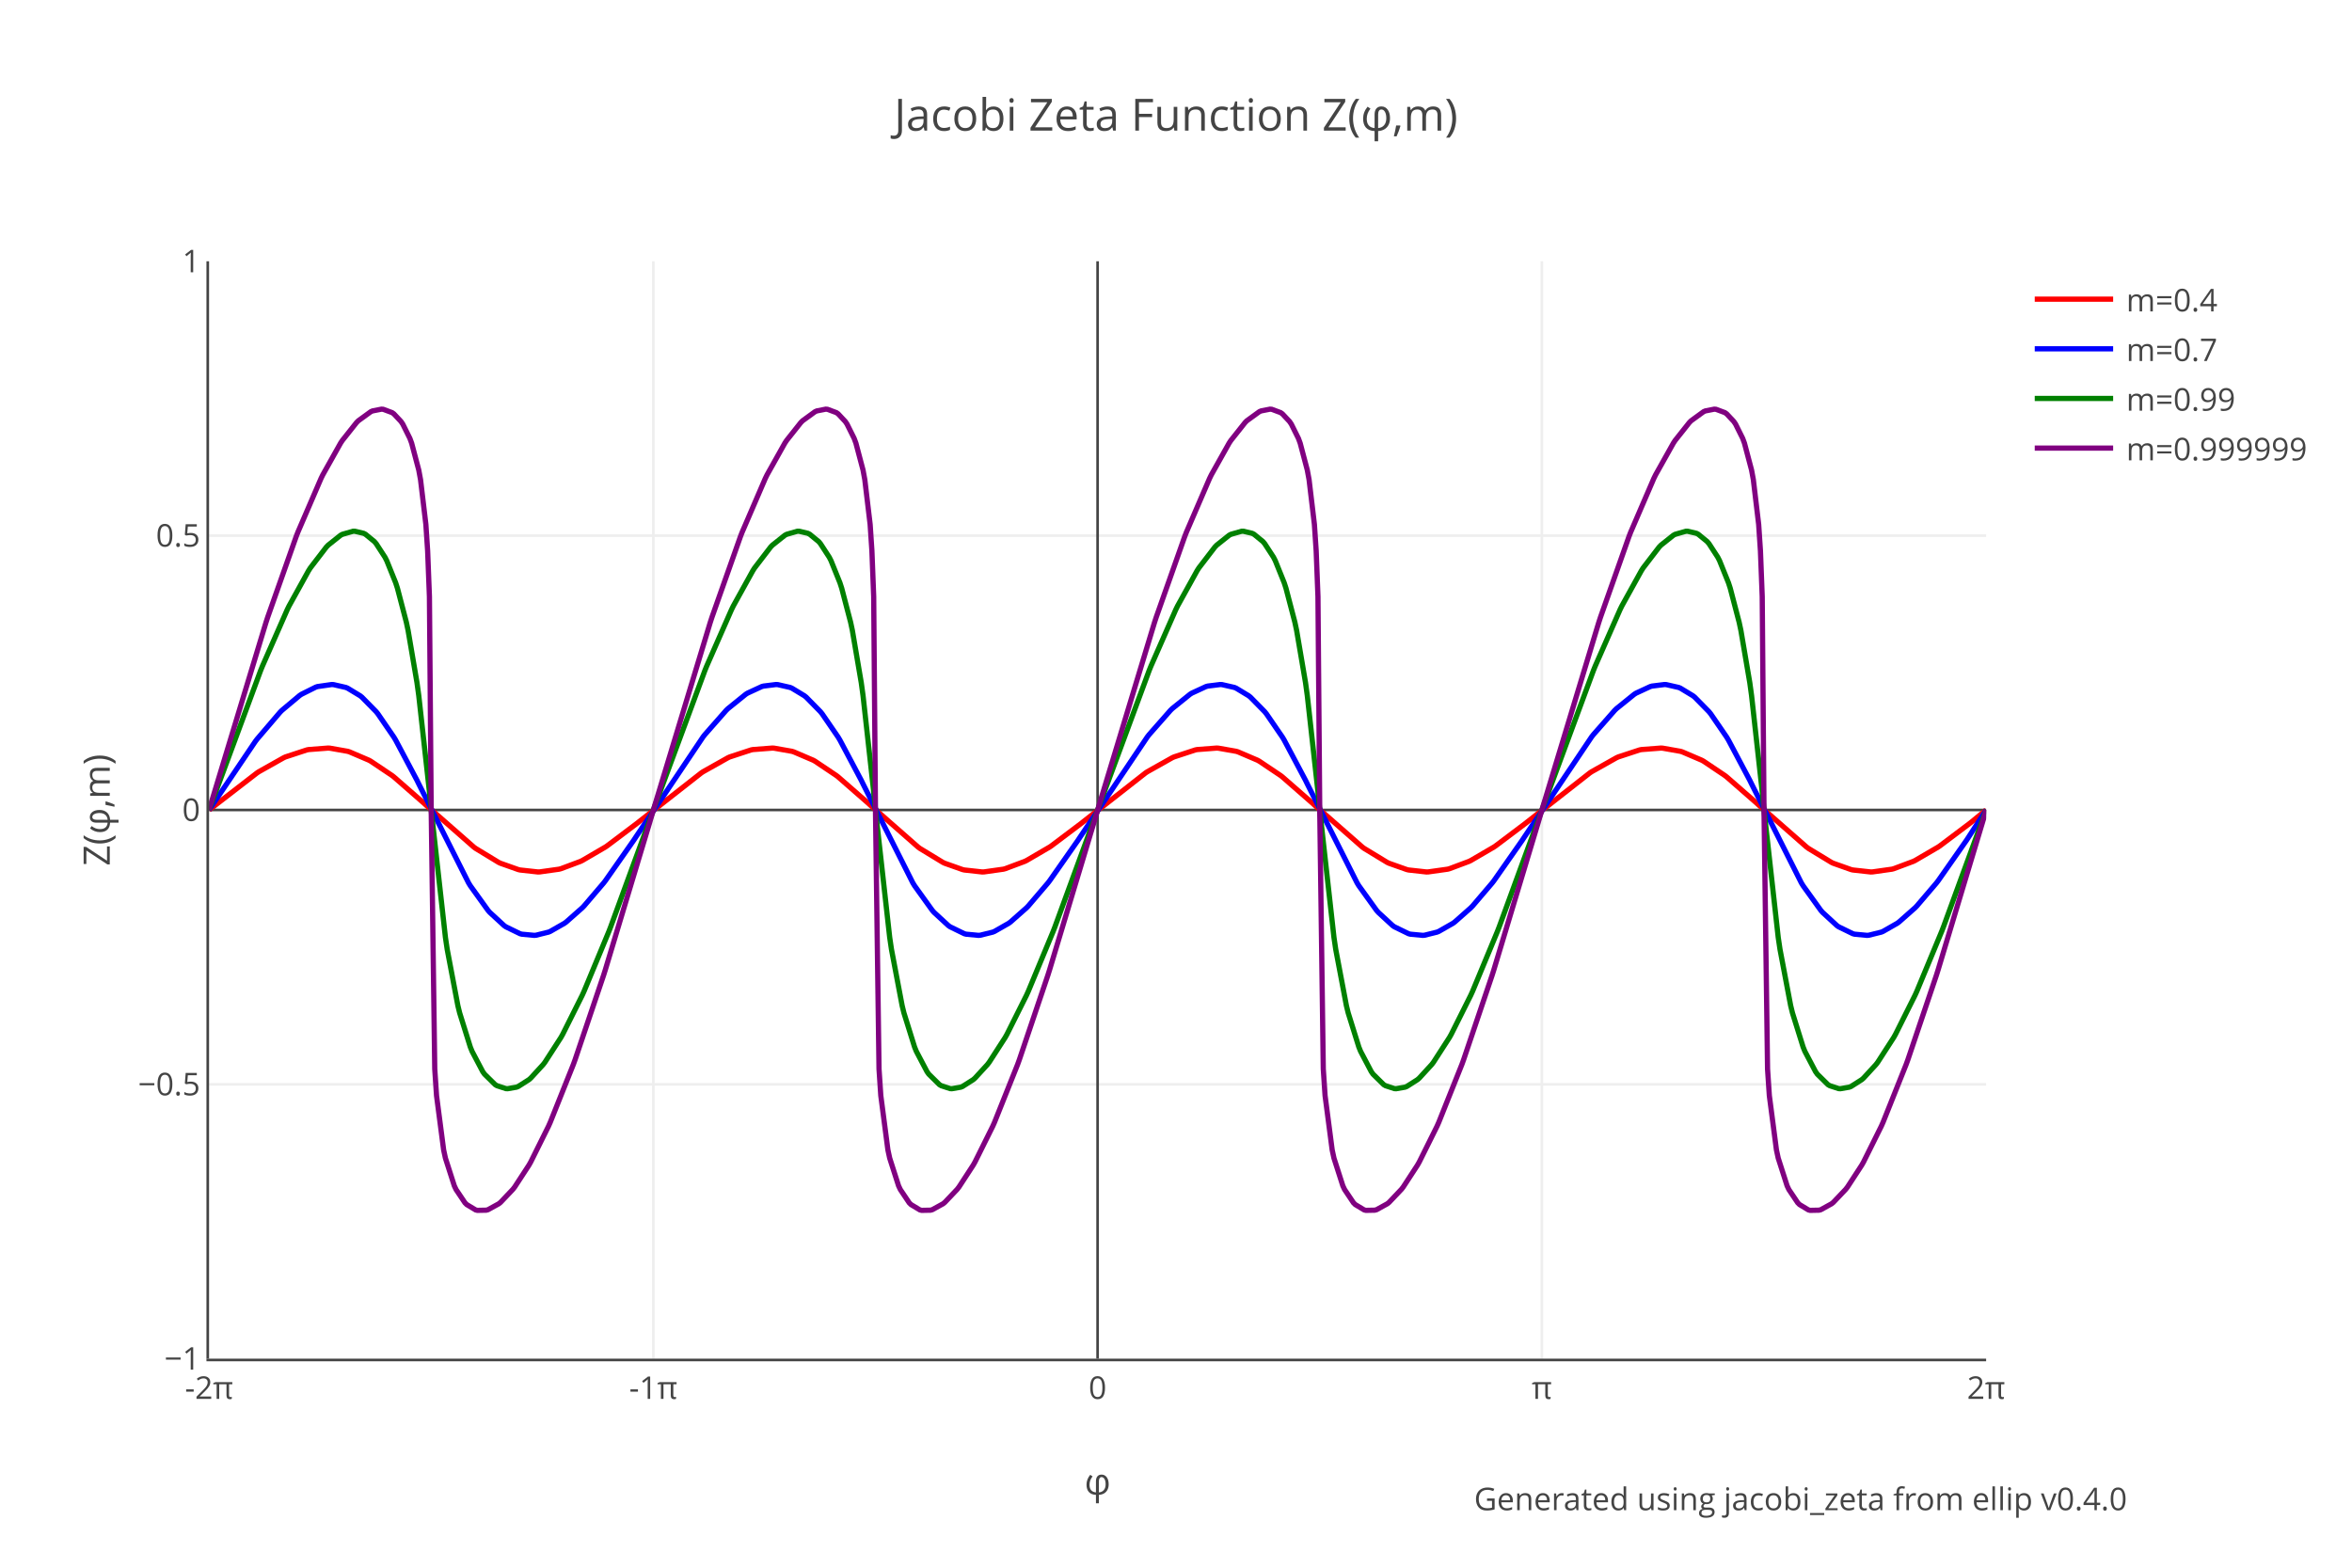
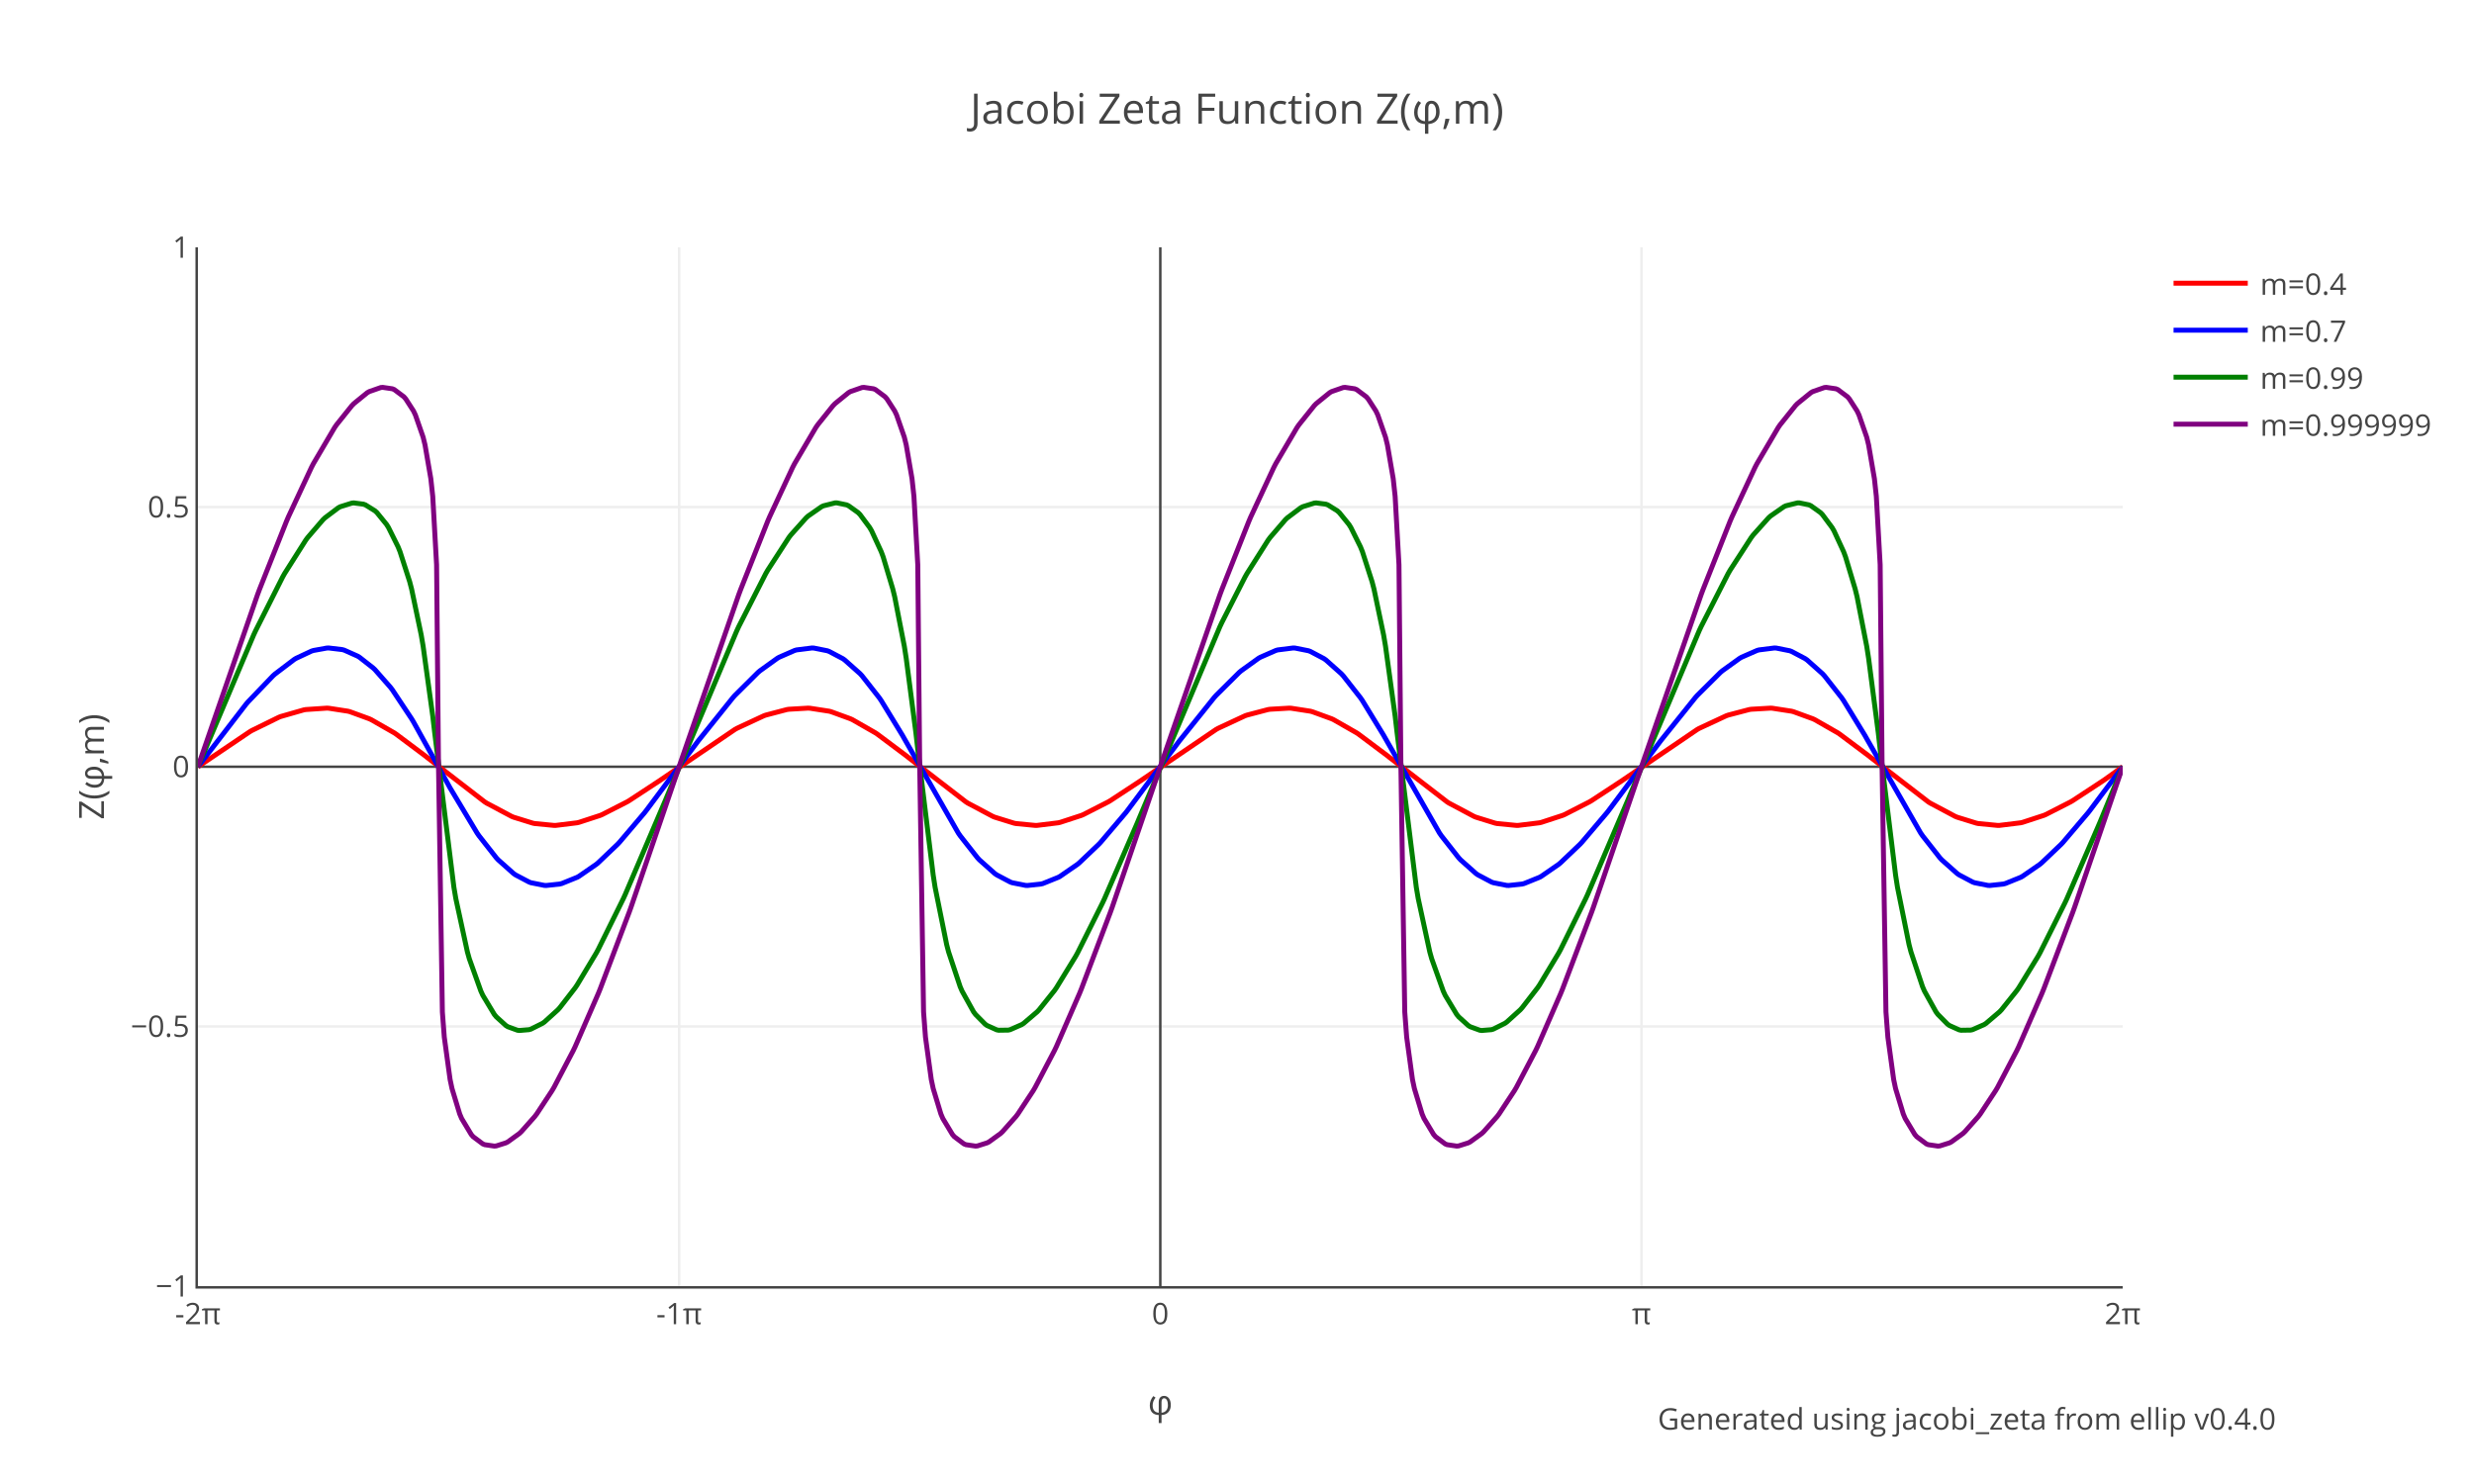
- <svg xmlns="http://www.w3.org/2000/svg" xmlns:xlink="http://www.w3.org/1999/xlink" class="main-svg" width="900" height="600" style="" viewBox="0 0 900 600">
-   <rect x="0" y="0" width="900" height="600" style="fill: rgb(255, 255, 255); fill-opacity: 1;" />
-   <defs id="defs-a72b25">
+ <svg xmlns="http://www.w3.org/2000/svg" xmlns:xlink="http://www.w3.org/1999/xlink" class="main-svg" width="1000" height="600" style="" viewBox="0 0 1000 600">
+   <rect x="0" y="0" width="1000" height="600" style="fill: rgb(255, 255, 255); fill-opacity: 1;" />
+   <defs id="defs-445e1f">
    <g class="clips">
-       <clipPath id="clipa72b25xyplot" class="plotclip">
-         <rect width="680" height="420" />
-       </clipPath>
-       <clipPath class="axesclip" id="clipa72b25x">
-         <rect x="80" y="0" width="680" height="600" />
-       </clipPath>
-       <clipPath class="axesclip" id="clipa72b25y">
-         <rect x="0" y="100" width="900" height="420" />
-       </clipPath>
-       <clipPath class="axesclip" id="clipa72b25xy">
-         <rect x="80" y="100" width="680" height="420" />
+       <clipPath id="clip445e1fxyplot" class="plotclip">
+         <rect width="778" height="420" />
+       </clipPath>
+       <clipPath class="axesclip" id="clip445e1fx">
+         <rect x="80" y="0" width="778" height="600" />
+       </clipPath>
+       <clipPath class="axesclip" id="clip445e1fy">
+         <rect x="0" y="100" width="1000" height="420" />
+       </clipPath>
+       <clipPath class="axesclip" id="clip445e1fxy">
+         <rect x="80" y="100" width="778" height="420" />
      </clipPath>
    </g>
    <g class="gradients" />
  </defs>
  <g class="bglayer" />
  <g class="layer-below">
    <g class="imagelayer" />
    <g class="shapelayer" />
  </g>
  <g class="cartesianlayer">
    <g class="subplot xy">
      <g class="layer-subplot">
        <g class="shapelayer" />
        <g class="imagelayer" />
      </g>
      <g class="gridlayer">
        <g class="x">
-           <path class="xgrid crisp" transform="translate(250,0)" d="M0,100v420" style="stroke: rgb(238, 238, 238); stroke-opacity: 1; stroke-width: 1px;" />
-           <path class="xgrid crisp" transform="translate(590,0)" d="M0,100v420" style="stroke: rgb(238, 238, 238); stroke-opacity: 1; stroke-width: 1px;" />
+           <path class="xgrid crisp" transform="translate(274.5,0)" d="M0,100v420" style="stroke: rgb(238, 238, 238); stroke-opacity: 1; stroke-width: 1px;" />
+           <path class="xgrid crisp" transform="translate(663.5,0)" d="M0,100v420" style="stroke: rgb(238, 238, 238); stroke-opacity: 1; stroke-width: 1px;" />
        </g>
        <g class="y">
-           <path class="ygrid crisp" transform="translate(0,415)" d="M80,0h680" style="stroke: rgb(238, 238, 238); stroke-opacity: 1; stroke-width: 1px;" />
-           <path class="ygrid crisp" transform="translate(0,205)" d="M80,0h680" style="stroke: rgb(238, 238, 238); stroke-opacity: 1; stroke-width: 1px;" />
+           <path class="ygrid crisp" transform="translate(0,415)" d="M80,0h778" style="stroke: rgb(238, 238, 238); stroke-opacity: 1; stroke-width: 1px;" />
+           <path class="ygrid crisp" transform="translate(0,205)" d="M80,0h778" style="stroke: rgb(238, 238, 238); stroke-opacity: 1; stroke-width: 1px;" />
        </g>
      </g>
      <g class="zerolinelayer">
-         <path class="xzl zl crisp" transform="translate(420,0)" d="M0,100v420" style="stroke: rgb(68, 68, 68); stroke-opacity: 1; stroke-width: 1px;" />
-         <path class="yzl zl crisp" transform="translate(0,310)" d="M80,0h680" style="stroke: rgb(68, 68, 68); stroke-opacity: 1; stroke-width: 1px;" />
+         <path class="xzl zl crisp" transform="translate(469,0)" d="M0,100v420" style="stroke: rgb(68, 68, 68); stroke-opacity: 1; stroke-width: 1px;" />
+         <path class="yzl zl crisp" transform="translate(0,310)" d="M80,0h778" style="stroke: rgb(68, 68, 68); stroke-opacity: 1; stroke-width: 1px;" />
      </g>
      <path class="xlines-below" />
      <path class="ylines-below" />
      <g class="overlines-below" />
      <g class="xaxislayer-below" />
      <g class="yaxislayer-below" />
      <g class="overaxes-below" />
-       <g class="plot" transform="translate(80,100)" clip-path="url('#clipa72b25xyplot')">
+       <g class="plot" transform="translate(80,100)" clip-path="url('#clip445e1fxyplot')">
        <g class="scatterlayer mlayer">
-           <g class="trace scatter trace18c7f9" style="stroke-miterlimit: 2; opacity: 1;">
-             <g class="fills" />
-             <g class="errorbars" />
-             <g class="lines">
-               <path class="js-line" d="M0,210L18.36,195.81L19.04,195.36L28.56,190.01L29.24,189.7L37.4,187.02L38.08,186.88L45.56,186.31L46.24,186.35L53.04,187.55L53.72,187.76L61.2,190.96L61.88,191.34L70.04,196.82L70.72,197.35L82.28,207.45L82.96,208.09L101.32,224.21L102,224.71L110.84,230.08L111.52,230.4L118.32,232.81L119,232.97L125.8,233.72L126.48,233.71L133.96,232.66L134.64,232.48L142.12,229.68L142.8,229.35L151.64,224.19L152.32,223.73L163.88,215.02L164.56,214.47L188.36,195.81L189.04,195.36L198.56,190.01L199.24,189.7L207.4,187.02L208.08,186.88L215.56,186.31L216.24,186.35L223.04,187.55L223.72,187.76L231.2,190.96L231.88,191.34L240.04,196.82L240.72,197.35L252.28,207.45L252.96,208.09L271.32,224.21L272,224.71L280.84,230.08L281.52,230.4L288.32,232.81L289,232.97L295.8,233.72L296.48,233.71L303.96,232.66L304.64,232.48L312.12,229.68L312.8,229.35L321.64,224.19L322.32,223.73L333.88,215.02L334.56,214.47L358.36,195.81L359.04,195.36L368.56,190.01L369.24,189.7L377.4,187.02L378.08,186.88L385.56,186.31L386.24,186.35L393.04,187.55L393.72,187.76L401.2,190.96L401.88,191.34L410.04,196.82L410.72,197.35L422.28,207.45L422.96,208.09L441.32,224.21L442,224.71L450.84,230.08L451.52,230.4L458.32,232.81L459,232.97L465.8,233.72L466.48,233.71L473.96,232.66L474.64,232.48L482.12,229.68L482.8,229.35L491.64,224.19L492.32,223.73L503.88,215.02L504.56,214.47L528.36,195.81L529.04,195.36L538.56,190.01L539.24,189.7L547.4,187.02L548.08,186.88L555.56,186.31L556.24,186.35L563.04,187.55L563.72,187.76L571.2,190.96L571.88,191.34L580.04,196.82L580.72,197.35L592.28,207.45L592.96,208.09L611.32,224.21L612,224.71L620.84,230.08L621.52,230.4L628.32,232.81L629,232.97L635.8,233.72L636.48,233.71L643.96,232.66L644.64,232.48L652.12,229.68L652.8,229.35L661.64,224.19L662.32,223.73L673.88,215.02L674.56,214.47L680,210" style="vector-effect: non-scaling-stroke; fill: none; stroke: rgb(255, 0, 0); stroke-opacity: 1; stroke-width: 2px; opacity: 1;" />
-             </g>
-             <g class="points" />
-             <g class="text" />
-           </g>
-           <g class="trace scatter trace15d27b" style="stroke-miterlimit: 2; opacity: 1;">
-             <g class="fills" />
-             <g class="errorbars" />
-             <g class="lines">
-               <path class="js-line" d="M0,210L17.68,183.8L18.36,182.9L27.2,172.55L27.88,171.87L34.68,166.17L35.36,165.72L40.8,163L41.48,162.77L46.92,161.99L47.6,162.02L52.36,163.11L53.04,163.4L57.8,166.28L58.48,166.82L63.92,172.36L64.6,173.2L70.72,182.12L71.4,183.26L79.56,198.64L80.24,200.03L99.28,237.88L99.96,238.99L106.76,248.45L107.44,249.22L112.88,254.23L113.56,254.71L119,257.36L119.68,257.54L124.44,257.99L125.12,257.93L129.88,256.75L130.56,256.47L136,253.36L136.68,252.86L142.8,247.45L143.48,246.75L150.96,237.98L151.64,237.1L162.52,221.56L163.2,220.52L189.04,182.02L189.72,181.15L197.88,171.87L198.56,171.21L205.36,165.72L206.04,165.29L211.48,162.77L212.16,162.58L216.92,161.99L217.6,162.02L222.36,163.11L223.04,163.4L227.8,166.28L228.48,166.82L233.92,172.36L234.6,173.2L240.72,182.12L241.4,183.26L249.56,198.64L250.24,200.03L269.28,237.88L269.96,238.99L276.76,248.45L277.44,249.22L282.88,254.23L283.56,254.71L289,257.36L289.68,257.54L294.44,257.99L295.12,257.93L299.88,256.75L300.56,256.47L306,253.36L306.68,252.86L312.8,247.45L313.48,246.75L320.96,237.98L321.64,237.1L332.52,221.56L333.2,220.52L359.04,182.02L359.72,181.15L367.88,171.87L368.56,171.21L375.36,165.72L376.04,165.29L381.48,162.77L382.16,162.58L386.92,161.99L387.6,162.02L392.36,163.11L393.04,163.4L397.8,166.28L398.48,166.82L403.92,172.36L404.6,173.2L410.72,182.12L411.4,183.26L419.56,198.64L420.24,200.03L439.28,237.88L439.96,238.99L446.76,248.45L447.44,249.22L452.88,254.23L453.56,254.71L459,257.36L459.68,257.54L464.44,257.99L465.12,257.93L469.88,256.75L470.56,256.47L476,253.36L476.68,252.86L482.8,247.45L483.48,246.75L490.96,237.98L491.64,237.1L502.52,221.56L503.2,220.52L529.04,182.02L529.72,181.15L537.88,171.87L538.56,171.21L545.36,165.72L546.04,165.29L551.48,162.77L552.16,162.58L556.92,161.99L557.6,162.02L562.36,163.11L563.04,163.4L567.8,166.28L568.48,166.82L573.92,172.36L574.6,173.2L580.72,182.12L581.4,183.26L589.56,198.64L590.24,200.03L609.28,237.88L609.96,238.99L616.76,248.45L617.44,249.22L622.88,254.23L623.56,254.71L629,257.36L629.68,257.54L634.44,257.99L635.12,257.93L639.88,256.75L640.56,256.47L646,253.36L646.68,252.86L652.8,247.45L653.48,246.75L660.96,237.98L661.64,237.1L672.52,221.56L673.2,220.52L680,210" style="vector-effect: non-scaling-stroke; fill: none; stroke: rgb(0, 0, 255); stroke-opacity: 1; stroke-width: 2px; opacity: 1;" />
-             </g>
-             <g class="points" />
-             <g class="text" />
-           </g>
-           <g class="trace scatter trace45cef3" style="stroke-miterlimit: 2; opacity: 1;">
-             <g class="fills" />
-             <g class="errorbars" />
-             <g class="lines">
-               <path class="js-line" d="M0,210L19.72,156.65L20.4,154.97L29.92,133.32L30.6,131.93L38.08,118.41L38.76,117.35L44.88,109.37L45.56,108.66L50.32,104.87L51,104.5L55.08,103.33L55.76,103.32L59.16,104.12L59.84,104.47L63.24,107.25L63.92,108.04L67.32,113.27L68,114.61L71.4,123.04L72.08,125.13L75.48,138.11L76.16,141.3L79.56,161.26L80.24,166.2L84.32,203.03L85,210L90.44,258.74L91.12,263.33L95.2,284.87L95.88,287.64L99.96,300.71L100.64,302.39L104.72,310.14L105.4,311.1L109.48,315.12L110.16,315.53L113.56,316.64L114.24,316.68L117.64,316.09L118.32,315.82L122.4,313.22L123.08,312.63L127.84,307.44L128.52,306.55L134.64,297.07L135.32,295.86L142.8,280.9L143.48,279.4L153,256.46L153.68,254.71L169.32,211.91L170,210L189.72,156.65L190.4,154.97L199.92,133.32L200.6,131.93L208.08,118.41L208.76,117.35L214.88,109.37L215.56,108.66L220.32,104.87L221,104.5L225.08,103.33L225.76,103.32L229.16,104.12L229.84,104.47L233.24,107.25L233.92,108.04L237.32,113.27L238,114.61L241.4,123.04L242.08,125.13L245.48,138.11L246.16,141.3L249.56,161.26L250.24,166.2L254.32,203.03L255,210L260.44,258.74L261.12,263.33L265.2,284.87L265.88,287.64L269.96,300.71L270.64,302.39L274.72,310.14L275.4,311.1L279.48,315.12L280.16,315.53L283.56,316.64L284.24,316.68L287.64,316.09L288.32,315.82L292.4,313.22L293.08,312.63L297.84,307.44L298.52,306.55L304.64,297.07L305.32,295.86L312.8,280.9L313.48,279.4L323,256.46L323.68,254.71L339.32,211.91L340,210L359.72,156.65L360.4,154.97L369.92,133.32L370.6,131.93L378.08,118.41L378.76,117.35L384.88,109.37L385.56,108.66L390.32,104.87L391,104.5L395.08,103.33L395.76,103.32L399.16,104.12L399.84,104.47L403.24,107.25L403.92,108.04L407.32,113.27L408,114.61L411.4,123.04L412.08,125.13L415.48,138.11L416.16,141.3L419.56,161.26L420.24,166.2L424.32,203.03L425,210L430.44,258.74L431.12,263.33L435.2,284.87L435.88,287.64L439.96,300.71L440.64,302.39L444.72,310.14L445.4,311.1L449.48,315.12L450.16,315.53L453.56,316.64L454.24,316.68L457.64,316.09L458.32,315.82L462.4,313.22L463.08,312.63L467.84,307.44L468.52,306.55L474.64,297.07L475.32,295.86L482.8,280.9L483.48,279.4L493,256.46L493.68,254.71L509.32,211.91L510,210L529.72,156.65L530.4,154.97L539.92,133.32L540.6,131.93L548.08,118.41L548.76,117.35L554.88,109.37L555.56,108.66L560.32,104.87L561,104.5L565.08,103.33L565.76,103.32L569.16,104.12L569.84,104.47L573.24,107.25L573.92,108.04L577.32,113.27L578,114.61L581.4,123.04L582.08,125.13L585.48,138.11L586.16,141.3L589.56,161.26L590.24,166.2L594.32,203.03L595,210L600.44,258.74L601.12,263.33L605.2,284.87L605.88,287.64L609.96,300.71L610.64,302.39L614.72,310.14L615.4,311.1L619.48,315.12L620.16,315.53L623.56,316.64L624.24,316.68L627.64,316.09L628.32,315.82L632.4,313.22L633.08,312.63L637.84,307.44L638.52,306.55L644.64,297.07L645.32,295.86L652.8,280.9L653.48,279.4L663,256.46L663.68,254.71L679.32,211.91L680,210" style="vector-effect: non-scaling-stroke; fill: none; stroke: rgb(0, 128, 0); stroke-opacity: 1; stroke-width: 2px; opacity: 1;" />
-             </g>
-             <g class="points" />
-             <g class="text" />
-           </g>
-           <g class="trace scatter trace4aee6f" style="stroke-miterlimit: 2; opacity: 1;">
-             <g class="fills" />
-             <g class="errorbars" />
-             <g class="lines">
-               <path class="js-line" d="M0,210L21.76,138.28L22.44,136.2L33.32,105.39L34,103.64L42.84,83.12L43.52,81.73L50.32,69.6L51,68.57L56.44,61.71L57.12,61.03L61.88,57.57L62.56,57.27L65.96,56.6L66.64,56.65L70.04,57.92L70.72,58.4L73.44,61.31L74.12,62.31L76.84,67.78L77.52,69.62L80.24,79.89L80.92,83.58L82.96,100.69L83.64,110.87L84.32,128.34L85,210L86.36,309.13L87.04,319.31L89.76,340.11L90.44,343.25L93.84,353.84L94.52,355.28L97.92,360.35L98.6,361.02L102,363.07L102.68,363.24L106.08,363.17L106.76,362.98L110.84,360.73L111.52,360.19L116.28,355.17L116.96,354.29L122.4,345.94L123.08,344.74L129.88,331.05L130.56,329.52L139.4,307.38L140.08,305.51L150.96,273.28L151.64,271.13L168.64,214.64L169.32,212.32L191.76,138.28L192.44,136.2L203.32,105.39L204,103.64L212.84,83.12L213.52,81.73L220.32,69.6L221,68.57L226.44,61.71L227.12,61.03L231.88,57.57L232.56,57.27L235.96,56.6L236.64,56.65L240.04,57.92L240.72,58.4L243.44,61.31L244.12,62.31L246.84,67.78L247.52,69.62L250.24,79.89L250.92,83.58L252.96,100.69L253.64,110.87L254.32,128.34L255,210L256.36,309.13L257.04,319.31L259.76,340.11L260.44,343.25L263.84,353.84L264.52,355.28L267.92,360.35L268.6,361.02L272,363.07L272.68,363.24L276.08,363.17L276.76,362.98L280.84,360.73L281.52,360.19L286.28,355.17L286.96,354.29L292.4,345.94L293.08,344.74L299.88,331.05L300.56,329.52L309.4,307.38L310.08,305.51L320.96,273.28L321.64,271.13L338.64,214.64L339.32,212.32L361.76,138.28L362.44,136.2L373.32,105.39L374,103.64L382.84,83.12L383.52,81.73L390.32,69.6L391,68.57L396.44,61.71L397.12,61.03L401.88,57.57L402.56,57.27L405.96,56.6L406.64,56.65L410.04,57.92L410.72,58.4L413.44,61.31L414.12,62.31L416.84,67.78L417.52,69.62L420.24,79.89L420.92,83.58L422.96,100.69L423.64,110.87L424.32,128.34L425,210L426.36,309.13L427.04,319.31L429.76,340.11L430.44,343.25L433.84,353.84L434.52,355.28L437.92,360.35L438.6,361.02L442,363.07L442.68,363.24L446.08,363.17L446.76,362.98L450.84,360.73L451.52,360.19L456.28,355.17L456.96,354.29L462.4,345.94L463.08,344.74L469.88,331.05L470.56,329.52L479.4,307.38L480.08,305.51L490.96,273.28L491.64,271.13L508.64,214.64L509.32,212.32L531.76,138.28L532.44,136.2L543.32,105.39L544,103.64L552.84,83.12L553.52,81.73L560.32,69.6L561,68.57L566.44,61.71L567.12,61.03L571.88,57.57L572.56,57.27L575.96,56.6L576.64,56.65L580.04,57.92L580.72,58.4L583.44,61.31L584.12,62.31L586.84,67.78L587.52,69.62L590.24,79.89L590.92,83.58L592.96,100.69L593.64,110.87L594.32,128.34L595,210L596.36,309.13L597.04,319.31L599.76,340.11L600.44,343.25L603.84,353.84L604.52,355.28L607.92,360.35L608.6,361.02L612,363.07L612.68,363.24L616.08,363.17L616.76,362.98L620.84,360.73L621.52,360.19L626.28,355.17L626.96,354.29L632.4,345.94L633.08,344.74L639.88,331.05L640.56,329.52L649.4,307.38L650.08,305.51L660.96,273.28L661.64,271.13L678.64,214.64L679.32,212.32L680,210" style="vector-effect: non-scaling-stroke; fill: none; stroke: rgb(128, 0, 128); stroke-opacity: 1; stroke-width: 2px; opacity: 1;" />
+           <g class="trace scatter tracead0a37" style="stroke-miterlimit: 2; opacity: 1;">
+             <g class="fills" />
+             <g class="errorbars" />
+             <g class="lines">
+               <path class="js-line" d="M0,210L21.01,195.81L21.78,195.36L32.68,190.01L33.45,189.7L42.79,187.02L43.57,186.88L52.13,186.31L52.9,186.35L60.68,187.55L61.46,187.76L69.24,190.6L70.02,190.96L79.36,196.3L80.13,196.82L91.8,205.56L92.58,206.19L115.92,224.21L116.7,224.71L126.81,230.08L127.59,230.4L135.37,232.81L136.15,232.97L143.93,233.72L144.71,233.71L153.27,232.66L154.04,232.48L162.6,229.68L163.38,229.35L173.49,224.19L174.27,223.73L186.72,215.56L187.5,215.02L217.06,194.92L217.84,194.48L228.73,189.41L229.51,189.13L238.07,186.88L238.85,186.76L246.63,186.31L247.4,186.35L255.18,187.55L255.96,187.76L263.74,190.6L264.52,190.96L273.86,196.3L274.63,196.82L286.3,205.56L287.08,206.19L310.42,224.21L311.2,224.71L321.31,230.08L322.09,230.4L329.87,232.81L330.65,232.97L338.43,233.72L339.21,233.71L347.77,232.66L348.54,232.48L357.1,229.68L357.88,229.35L367.99,224.19L368.77,223.73L381.22,215.56L382,215.02L411.56,194.92L412.34,194.48L423.23,189.41L424.01,189.13L432.57,186.88L433.35,186.76L441.13,186.31L441.9,186.35L449.68,187.55L450.46,187.76L458.24,190.6L459.02,190.96L468.36,196.3L469.13,196.82L480.8,205.56L481.58,206.19L504.92,224.21L505.7,224.71L515.81,230.08L516.59,230.4L524.37,232.81L525.15,232.97L532.93,233.72L533.71,233.71L542.27,232.66L543.04,232.48L551.6,229.68L552.38,229.35L562.49,224.19L563.27,223.73L575.72,215.56L576.5,215.02L606.06,194.92L606.84,194.48L617.73,189.41L618.51,189.13L627.07,186.88L627.85,186.76L635.63,186.31L636.4,186.35L644.18,187.55L644.96,187.76L652.74,190.6L653.52,190.96L662.86,196.3L663.63,196.82L675.3,205.56L676.08,206.19L699.42,224.21L700.2,224.71L710.31,230.08L711.09,230.4L718.87,232.81L719.65,232.97L727.43,233.72L728.21,233.71L736.77,232.66L737.54,232.48L746.1,229.68L746.88,229.35L756.99,224.19L757.77,223.73L770.22,215.56L771,215.02L778,210" style="vector-effect: non-scaling-stroke; fill: none; stroke: rgb(255, 0, 0); stroke-opacity: 1; stroke-width: 2px; opacity: 1;" />
+             </g>
+             <g class="points" />
+             <g class="text" />
+           </g>
+           <g class="trace scatter trace3937c6" style="stroke-miterlimit: 2; opacity: 1;">
+             <g class="fills" />
+             <g class="errorbars" />
+             <g class="lines">
+               <path class="js-line" d="M0,210L19.45,184.71L20.23,183.8L30.34,173.25L31.12,172.55L38.9,166.64L39.68,166.17L45.9,163.25L46.68,163L52.13,162.01L52.9,161.99L58.35,162.64L59.13,162.86L64.57,165.29L65.35,165.77L70.8,170.04L71.58,170.78L77.8,177.86L78.58,178.88L86.36,190.59L87.14,191.89L101.14,217.15L101.92,218.57L112.81,236.74L113.59,237.88L120.59,246.8L121.37,247.64L127.59,253.18L128.37,253.72L133.82,256.6L134.59,256.89L140.04,257.98L140.82,258.01L146.26,257.42L147.04,257.23L153.27,254.71L154.04,254.28L161.05,249.44L161.82,248.79L169.6,241.38L170.38,240.55L180.5,228.63L181.27,227.64L201.5,200.52L202.28,199.48L216.28,182.02L217.06,181.15L226.4,171.87L227.18,171.21L234.18,166.17L234.96,165.72L241.18,163L241.96,162.77L248.18,161.99L248.96,162.02L254.41,163.11L255.18,163.4L260.63,166.28L261.41,166.82L267.63,172.36L268.41,173.2L275.41,182.12L276.19,183.26L284.75,197.26L285.53,198.64L307.31,236.74L308.09,237.88L315.09,246.8L315.87,247.64L322.09,253.18L322.87,253.72L328.32,256.6L329.09,256.89L334.54,257.98L335.32,258.01L340.76,257.42L341.54,257.23L347.77,254.71L348.54,254.28L355.55,249.44L356.32,248.79L364.1,241.38L364.88,240.55L375,228.63L375.77,227.64L396,200.52L396.78,199.48L410.78,182.02L411.56,181.15L420.9,171.87L421.68,171.21L428.68,166.17L429.46,165.72L435.68,163L436.46,162.77L442.68,161.99L443.46,162.02L448.91,163.11L449.68,163.4L455.13,166.28L455.91,166.82L462.13,172.36L462.91,173.2L469.91,182.12L470.69,183.26L479.25,197.26L480.03,198.64L501.81,236.74L502.59,237.88L509.59,246.8L510.37,247.64L516.59,253.18L517.37,253.72L522.82,256.6L523.59,256.89L529.04,257.98L529.82,258.01L535.26,257.42L536.04,257.23L542.27,254.71L543.04,254.28L550.05,249.44L550.82,248.79L558.6,241.38L559.38,240.55L569.5,228.63L570.27,227.64L590.5,200.52L591.28,199.48L605.28,182.02L606.06,181.15L615.4,171.87L616.18,171.21L623.18,166.17L623.96,165.72L630.18,163L630.96,162.77L637.18,161.99L637.96,162.02L643.41,163.11L644.18,163.4L649.63,166.28L650.41,166.82L656.63,172.36L657.41,173.2L664.41,182.12L665.19,183.26L673.75,197.26L674.53,198.64L696.31,236.74L697.09,237.88L704.09,246.8L704.87,247.64L711.09,253.18L711.87,253.72L717.32,256.6L718.09,256.89L723.54,257.98L724.32,258.01L729.76,257.42L730.54,257.23L736.77,254.71L737.54,254.28L744.55,249.44L745.32,248.79L753.1,241.38L753.88,240.55L764,228.63L764.77,227.64L778,210" style="vector-effect: non-scaling-stroke; fill: none; stroke: rgb(0, 0, 255); stroke-opacity: 1; stroke-width: 2px; opacity: 1;" />
+             </g>
+             <g class="points" />
+             <g class="text" />
+           </g>
+           <g class="trace scatter trace0d3ae6" style="stroke-miterlimit: 2; opacity: 1;">
+             <g class="fills" />
+             <g class="errorbars" />
+             <g class="lines">
+               <path class="js-line" d="M0,210L22.56,156.65L23.34,154.97L34.23,133.32L35.01,131.93L43.57,118.41L44.35,117.35L50.57,110.11L51.35,109.37L56.79,105.28L57.57,104.87L62.24,103.4L63.02,103.33L66.91,103.84L67.69,104.12L71.58,106.55L72.35,107.25L76.24,112.03L77.02,113.27L80.91,121.1L81.69,123.04L85.58,135.13L86.36,138.11L90.25,156.67L91.03,161.26L94.92,189.53L95.69,196.17L103.47,258.74L104.25,263.33L108.92,284.87L109.7,287.64L114.37,300.71L115.14,302.39L119.81,310.14L120.59,311.1L124.48,314.63L125.26,315.12L129.15,316.54L129.93,316.64L133.82,316.31L134.59,316.09L139.26,313.76L140.04,313.22L145.49,308.29L146.26,307.44L152.49,299.39L153.27,298.24L161.05,285.27L161.82,283.84L171.94,263.35L172.72,261.65L189.05,223.36L189.83,221.46L217.84,154.97L218.62,153.3L229.51,131.93L230.29,130.57L238.85,117.35L239.62,116.33L245.85,109.37L246.63,108.66L252.07,104.87L252.85,104.5L257.52,103.33L258.3,103.32L262.19,104.12L262.96,104.47L266.85,107.25L267.63,108.04L271.52,113.27L272.3,114.61L276.19,123.04L276.97,125.13L280.86,138.11L281.64,141.3L285.53,161.26L286.3,166.2L290.19,196.17L290.97,203.03L297.2,253.8L297.97,258.74L302.64,281.89L303.42,284.87L308.09,298.9L308.87,300.71L313.53,309.1L314.31,310.14L318.2,314.08L318.98,314.63L322.87,316.38L323.65,316.54L327.54,316.48L328.32,316.31L332.98,314.26L333.76,313.76L339.21,309.11L339.99,308.29L346.21,300.51L346.99,299.39L354.77,286.68L355.55,285.27L365.66,265.03L366.44,263.35L379.66,232.81L380.44,230.93L413.12,153.3L413.9,151.65L423.23,133.32L424.01,131.93L432.57,118.41L433.35,117.35L439.57,110.11L440.35,109.37L445.79,105.28L446.57,104.87L451.24,103.4L452.02,103.33L455.91,103.84L456.69,104.12L460.58,106.55L461.35,107.25L465.24,112.03L466.02,113.27L469.91,121.1L470.69,123.04L474.58,135.13L475.36,138.11L479.25,156.67L480.03,161.26L483.92,189.53L484.69,196.17L492.47,258.74L493.25,263.33L497.92,284.87L498.7,287.64L503.37,300.71L504.14,302.39L508.81,310.14L509.59,311.1L513.48,314.63L514.26,315.12L518.15,316.54L518.93,316.64L522.82,316.31L523.59,316.09L528.26,313.76L529.04,313.22L534.49,308.29L535.26,307.44L541.49,299.39L542.27,298.24L550.05,285.27L550.82,283.84L560.94,263.35L561.72,261.65L578.05,223.36L578.83,221.46L606.84,154.97L607.62,153.3L618.51,131.93L619.29,130.57L627.85,117.35L628.62,116.33L634.85,109.37L635.63,108.66L641.07,104.87L641.85,104.5L646.52,103.33L647.3,103.32L651.19,104.12L651.96,104.47L655.85,107.25L656.63,108.04L660.52,113.27L661.3,114.61L665.19,123.04L665.97,125.13L669.86,138.11L670.64,141.3L674.53,161.26L675.3,166.2L679.19,196.17L679.97,203.03L686.2,253.8L686.97,258.74L691.64,281.89L692.42,284.87L697.09,298.9L697.87,300.71L702.53,309.1L703.31,310.14L707.2,314.08L707.98,314.63L711.87,316.38L712.65,316.54L716.54,316.48L717.32,316.31L721.98,314.26L722.76,313.76L728.21,309.11L728.99,308.29L735.21,300.51L735.99,299.39L743.77,286.68L744.55,285.27L754.66,265.03L755.44,263.35L768.66,232.81L769.44,230.93L778,210" style="vector-effect: non-scaling-stroke; fill: none; stroke: rgb(0, 128, 0); stroke-opacity: 1; stroke-width: 2px; opacity: 1;" />
+             </g>
+             <g class="points" />
+             <g class="text" />
+           </g>
+           <g class="trace scatter trace2ddbcb" style="stroke-miterlimit: 2; opacity: 1;">
+             <g class="fills" />
+             <g class="errorbars" />
+             <g class="lines">
+               <path class="js-line" d="M0,210L24.12,140.37L24.9,138.28L35.79,110.78L36.57,108.96L45.9,88.95L46.68,87.45L55.24,72.89L56.02,71.76L62.24,63.99L63.02,63.19L68.46,58.77L69.24,58.32L73.91,56.69L74.69,56.62L78.58,57.19L79.36,57.51L83.25,60.42L84.02,61.31L87.14,66.16L87.91,67.78L91.03,76.75L91.8,79.89L94.14,93.52L94.92,100.69L96.47,128.34L97.25,210L98.81,309.13L99.58,319.31L101.92,336.42L102.7,340.11L105.81,350.38L106.59,352.22L110.48,358.69L111.25,359.58L115.14,362.49L115.92,362.81L119.81,363.38L120.59,363.31L124.48,362.08L125.26,361.68L129.93,358.29L130.7,357.57L136.15,351.43L136.93,350.4L143.15,340.95L143.93,339.62L151.71,324.77L152.49,323.14L161.82,301.73L162.6,299.81L174.27,268.97L175.05,266.81L194.5,210L195.28,207.68L218.62,140.37L219.4,138.28L230.29,110.78L231.07,108.96L240.4,88.95L241.18,87.45L249.74,72.89L250.52,71.76L256.74,63.99L257.52,63.19L262.96,58.77L263.74,58.32L268.41,56.69L269.19,56.62L273.08,57.19L273.86,57.51L277.75,60.42L278.52,61.31L281.64,66.16L282.41,67.78L285.53,76.75L286.3,79.89L288.64,93.52L289.42,100.69L290.97,128.34L291.75,210L293.31,309.13L294.08,319.31L296.42,336.42L297.2,340.11L300.31,350.38L301.09,352.22L304.98,358.69L305.75,359.58L309.64,362.49L310.42,362.81L314.31,363.38L315.09,363.31L318.98,362.08L319.76,361.68L324.43,358.29L325.2,357.57L330.65,351.43L331.43,350.4L337.65,340.95L338.43,339.62L346.21,324.77L346.99,323.14L356.32,301.73L357.1,299.81L368.77,268.97L369.55,266.81L389,210L389.78,207.68L413.12,140.37L413.9,138.28L424.79,110.78L425.57,108.96L434.9,88.95L435.68,87.45L444.24,72.89L445.02,71.76L451.24,63.99L452.02,63.19L457.46,58.77L458.24,58.32L462.91,56.69L463.69,56.62L467.58,57.19L468.36,57.51L472.25,60.42L473.02,61.31L476.14,66.16L476.91,67.78L480.03,76.75L480.8,79.89L483.14,93.52L483.92,100.69L485.47,128.34L486.25,210L487.81,309.13L488.58,319.31L490.92,336.42L491.7,340.11L494.81,350.38L495.59,352.22L499.48,358.69L500.25,359.58L504.14,362.49L504.92,362.81L508.81,363.38L509.59,363.31L513.48,362.08L514.26,361.68L518.93,358.29L519.7,357.57L525.15,351.43L525.93,350.4L532.15,340.95L532.93,339.62L540.71,324.77L541.49,323.14L550.82,301.73L551.6,299.81L563.27,268.97L564.05,266.81L583.5,210L584.28,207.68L607.62,140.37L608.4,138.28L619.29,110.78L620.07,108.96L629.4,88.95L630.18,87.45L638.74,72.89L639.52,71.76L645.74,63.99L646.52,63.19L651.96,58.77L652.74,58.32L657.41,56.69L658.19,56.62L662.08,57.19L662.86,57.51L666.75,60.42L667.52,61.31L670.64,66.16L671.41,67.78L674.53,76.75L675.3,79.89L677.64,93.52L678.42,100.69L679.97,128.34L680.75,210L682.31,309.13L683.08,319.31L685.42,336.42L686.2,340.11L689.31,350.38L690.09,352.22L693.98,358.69L694.75,359.58L698.64,362.49L699.42,362.81L703.31,363.38L704.09,363.31L707.98,362.08L708.76,361.68L713.43,358.29L714.2,357.57L719.65,351.43L720.43,350.4L726.65,340.95L727.43,339.62L735.21,324.77L735.99,323.14L745.32,301.73L746.1,299.81L757.77,268.97L758.55,266.81L778,210" style="vector-effect: non-scaling-stroke; fill: none; stroke: rgb(128, 0, 128); stroke-opacity: 1; stroke-width: 2px; opacity: 1;" />
            </g>
            <g class="points" />
            <g class="text" />
          </g>
        </g>
      </g>
      <g class="overplot" />
-       <path class="xlines-above crisp" d="M79,520.5H760" style="fill: none; stroke-width: 1px; stroke: rgb(68, 68, 68); stroke-opacity: 1;" />
+       <path class="xlines-above crisp" d="M79,520.5H858" style="fill: none; stroke-width: 1px; stroke: rgb(68, 68, 68); stroke-opacity: 1;" />
      <path class="ylines-above crisp" d="M79.5,100V520" style="fill: none; stroke-width: 1px; stroke: rgb(68, 68, 68); stroke-opacity: 1;" />
      <g class="overlines-above" />
      <g class="xaxislayer-above">
        <g class="xtick">
          <text text-anchor="middle" x="0" y="535.4" transform="translate(80,0)" style="font-family: 'Open Sans', verdana, arial, sans-serif; font-size: 12px; fill: rgb(68, 68, 68); fill-opacity: 1; white-space: pre;">-2π</text>
        </g>
        <g class="xtick">
-           <text text-anchor="middle" x="0" y="535.4" transform="translate(250,0)" style="font-family: 'Open Sans', verdana, arial, sans-serif; font-size: 12px; fill: rgb(68, 68, 68); fill-opacity: 1; white-space: pre;">-1π</text>
-         </g>
-         <g class="xtick">
-           <text text-anchor="middle" x="0" y="535.4" transform="translate(420,0)" style="font-family: 'Open Sans', verdana, arial, sans-serif; font-size: 12px; fill: rgb(68, 68, 68); fill-opacity: 1; white-space: pre;">0</text>
-         </g>
-         <g class="xtick">
-           <text text-anchor="middle" x="0" y="535.4" transform="translate(590,0)" style="font-family: 'Open Sans', verdana, arial, sans-serif; font-size: 12px; fill: rgb(68, 68, 68); fill-opacity: 1; white-space: pre;">π</text>
-         </g>
-         <g class="xtick">
-           <text text-anchor="middle" x="0" y="535.4" transform="translate(760,0)" style="font-family: 'Open Sans', verdana, arial, sans-serif; font-size: 12px; fill: rgb(68, 68, 68); fill-opacity: 1; white-space: pre;">2π</text>
+           <text text-anchor="middle" x="0" y="535.4" transform="translate(274.5,0)" style="font-family: 'Open Sans', verdana, arial, sans-serif; font-size: 12px; fill: rgb(68, 68, 68); fill-opacity: 1; white-space: pre;">-1π</text>
+         </g>
+         <g class="xtick">
+           <text text-anchor="middle" x="0" y="535.4" transform="translate(469,0)" style="font-family: 'Open Sans', verdana, arial, sans-serif; font-size: 12px; fill: rgb(68, 68, 68); fill-opacity: 1; white-space: pre;">0</text>
+         </g>
+         <g class="xtick">
+           <text text-anchor="middle" x="0" y="535.4" transform="translate(663.5,0)" style="font-family: 'Open Sans', verdana, arial, sans-serif; font-size: 12px; fill: rgb(68, 68, 68); fill-opacity: 1; white-space: pre;">π</text>
+         </g>
+         <g class="xtick">
+           <text text-anchor="middle" x="0" y="535.4" transform="translate(858,0)" style="font-family: 'Open Sans', verdana, arial, sans-serif; font-size: 12px; fill: rgb(68, 68, 68); fill-opacity: 1; white-space: pre;">2π</text>
        </g>
      </g>
      <g class="yaxislayer-above">
        <g class="ytick">
          <text text-anchor="end" x="76.6" y="4.2" transform="translate(0,520)" style="font-family: 'Open Sans', verdana, arial, sans-serif; font-size: 12px; fill: rgb(68, 68, 68); fill-opacity: 1; white-space: pre;">−1</text>
        </g>
        <g class="ytick">
          <text text-anchor="end" x="76.6" y="4.2" transform="translate(0,415)" style="font-family: 'Open Sans', verdana, arial, sans-serif; font-size: 12px; fill: rgb(68, 68, 68); fill-opacity: 1; white-space: pre;">−0.5</text>
        </g>
        <g class="ytick">
          <text text-anchor="end" x="76.6" y="4.2" transform="translate(0,310)" style="font-family: 'Open Sans', verdana, arial, sans-serif; font-size: 12px; fill: rgb(68, 68, 68); fill-opacity: 1; white-space: pre;">0</text>
        </g>
        <g class="ytick">
          <text text-anchor="end" x="76.6" y="4.2" transform="translate(0,205)" style="font-family: 'Open Sans', verdana, arial, sans-serif; font-size: 12px; fill: rgb(68, 68, 68); fill-opacity: 1; white-space: pre;">0.5</text>
        </g>
        <g class="ytick">
          <text text-anchor="end" x="76.6" y="4.2" transform="translate(0,100)" style="font-family: 'Open Sans', verdana, arial, sans-serif; font-size: 12px; fill: rgb(68, 68, 68); fill-opacity: 1; white-space: pre;">1</text>
        </g>
      </g>
      <g class="overaxes-above" />
    </g>
  </g>
  <g class="polarlayer" />
  <g class="ternarylayer" />
  <g class="geolayer" />
  <g class="funnelarealayer" />
  <g class="pielayer" />
  <g class="treemaplayer" />
  <g class="sunburstlayer" />
  <g class="glimages" />
-   <defs id="topdefs-a72b25">
+   <defs id="topdefs-445e1f">
    <g class="clips" />
-     <clipPath id="legenda72b25">
+     <clipPath id="legend445e1f">
      <rect width="114" height="86" x="0" y="0" />
    </clipPath>
  </defs>
  <g class="layer-above">
    <g class="imagelayer" />
    <g class="shapelayer" />
  </g>
  <g class="infolayer">
-     <g class="legend" pointer-events="all" transform="translate(773.6,100)">
+     <g class="legend" pointer-events="all" transform="translate(873.56,100)">
      <rect class="bg" shape-rendering="crispEdges" style="stroke: rgb(68, 68, 68); stroke-opacity: 1; fill: rgb(255, 255, 255); fill-opacity: 1; stroke-width: 0px;" width="114" height="86" x="0" y="0" />
-       <g class="scrollbox" transform="" clip-path="url('#legenda72b25')">
+       <g class="scrollbox" transform="" clip-path="url('#legend445e1f')">
        <g class="groups">
          <g class="traces" transform="translate(0,14.5)" style="opacity: 1;">
            <text class="legendtext" text-anchor="start" x="40" y="4.68" style="font-family: 'Open Sans', verdana, arial, sans-serif; font-size: 12px; fill: rgb(68, 68, 68); fill-opacity: 1; white-space: pre;">m=0.4</text>
            <g class="layers" style="opacity: 1;">
              <g class="legendfill" />
              <g class="legendlines">
                <path class="js-line" d="M5,0h30" style="fill: none; stroke: rgb(255, 0, 0); stroke-opacity: 1; stroke-width: 2px;" />
              </g>
              <g class="legendsymbols">
                <g class="legendpoints" />
              </g>
            </g>
            <rect class="legendtoggle" x="0" y="-9.5" width="109" height="19" style="fill: rgb(0, 0, 0); fill-opacity: 0;" />
          </g>
          <g class="traces" transform="translate(0,33.5)" style="opacity: 1;">
            <text class="legendtext" text-anchor="start" x="40" y="4.68" style="font-family: 'Open Sans', verdana, arial, sans-serif; font-size: 12px; fill: rgb(68, 68, 68); fill-opacity: 1; white-space: pre;">m=0.7</text>
            <g class="layers" style="opacity: 1;">
              <g class="legendfill" />
              <g class="legendlines">
                <path class="js-line" d="M5,0h30" style="fill: none; stroke: rgb(0, 0, 255); stroke-opacity: 1; stroke-width: 2px;" />
              </g>
              <g class="legendsymbols">
                <g class="legendpoints" />
              </g>
            </g>
            <rect class="legendtoggle" x="0" y="-9.5" width="109" height="19" style="fill: rgb(0, 0, 0); fill-opacity: 0;" />
          </g>
          <g class="traces" transform="translate(0,52.5)" style="opacity: 1;">
            <text class="legendtext" text-anchor="start" x="40" y="4.68" style="font-family: 'Open Sans', verdana, arial, sans-serif; font-size: 12px; fill: rgb(68, 68, 68); fill-opacity: 1; white-space: pre;">m=0.99</text>
            <g class="layers" style="opacity: 1;">
              <g class="legendfill" />
              <g class="legendlines">
                <path class="js-line" d="M5,0h30" style="fill: none; stroke: rgb(0, 128, 0); stroke-opacity: 1; stroke-width: 2px;" />
              </g>
              <g class="legendsymbols">
                <g class="legendpoints" />
              </g>
            </g>
            <rect class="legendtoggle" x="0" y="-9.5" width="109" height="19" style="fill: rgb(0, 0, 0); fill-opacity: 0;" />
          </g>
          <g class="traces" transform="translate(0,71.5)" style="opacity: 1;">
            <text class="legendtext" text-anchor="start" x="40" y="4.68" style="font-family: 'Open Sans', verdana, arial, sans-serif; font-size: 12px; fill: rgb(68, 68, 68); fill-opacity: 1; white-space: pre;">m=0.999999</text>
            <g class="layers" style="opacity: 1;">
              <g class="legendfill" />
              <g class="legendlines">
                <path class="js-line" d="M5,0h30" style="fill: none; stroke: rgb(128, 0, 128); stroke-opacity: 1; stroke-width: 2px;" />
              </g>
              <g class="legendsymbols">
                <g class="legendpoints" />
              </g>
            </g>
            <rect class="legendtoggle" x="0" y="-9.5" width="109" height="19" style="fill: rgb(0, 0, 0); fill-opacity: 0;" />
          </g>
        </g>
      </g>
      <rect class="scrollbar" rx="20" ry="3" width="0" height="0" style="fill: rgb(128, 139, 164); fill-opacity: 1;" x="0" y="0" />
    </g>
    <g class="g-gtitle">
-       <text class="gtitle" x="450" y="50" text-anchor="middle" dy="0em" style="font-family: 'Open Sans', verdana, arial, sans-serif; font-size: 17px; fill: rgb(68, 68, 68); opacity: 1; font-weight: normal; white-space: pre;">Jacobi Zeta Function Z(φ,m)</text>
+       <text class="gtitle" x="500" y="50" text-anchor="middle" dy="0em" style="font-family: 'Open Sans', verdana, arial, sans-serif; font-size: 17px; fill: rgb(68, 68, 68); opacity: 1; font-weight: normal; white-space: pre;">Jacobi Zeta Function Z(φ,m)</text>
    </g>
    <g class="g-xtitle">
-       <text class="xtitle" x="420" y="572" text-anchor="middle" style="font-family: 'Open Sans', verdana, arial, sans-serif; font-size: 14px; fill: rgb(68, 68, 68); opacity: 1; font-weight: normal; white-space: pre;">φ</text>
+       <text class="xtitle" x="469" y="572" text-anchor="middle" style="font-family: 'Open Sans', verdana, arial, sans-serif; font-size: 14px; fill: rgb(68, 68, 68); opacity: 1; font-weight: normal; white-space: pre;">φ</text>
    </g>
    <g class="g-ytitle">
      <text class="ytitle" transform="rotate(-90,42,310)" x="42" y="310" text-anchor="middle" style="font-family: 'Open Sans', verdana, arial, sans-serif; font-size: 14px; fill: rgb(68, 68, 68); opacity: 1; font-weight: normal; white-space: pre;">Z(φ,m)</text>
    </g>
    <g class="annotation" data-index="0" style="opacity: 1;">
-       <g class="annotation-text-g" transform="rotate(0,689.4,574)">
-         <g class="cursor-pointer" transform="translate(564,565)">
+       <g class="annotation-text-g" transform="rotate(0,795.24,574)">
+         <g class="cursor-pointer" transform="translate(670,565)">
          <rect class="bg" x="0.5" y="0.5" width="249" height="17" style="stroke-width: 1px; stroke: rgb(0, 0, 0); stroke-opacity: 0; fill: rgb(0, 0, 0); fill-opacity: 0;" />
          <text class="annotation-text" text-anchor="middle" x="125" y="13" style="font-family: 'Open Sans', verdana, arial, sans-serif; font-size: 12px; fill: rgb(68, 68, 68); fill-opacity: 1; white-space: pre; pointer-events: all;">Generated using <a xlink:show="new" target="_blank" xlink:href="https://docs.rs/ellip/latest/ellip/fn.jacobi_zeta.html" style="cursor:pointer">jacobi_zeta</a> from <a xlink:show="new" target="_blank" xlink:href="https://crates.io/crates/ellip" style="cursor:pointer">ellip</a> v0.4.0</text>
        </g>
      </g>
    </g>
  </g>
</svg>
